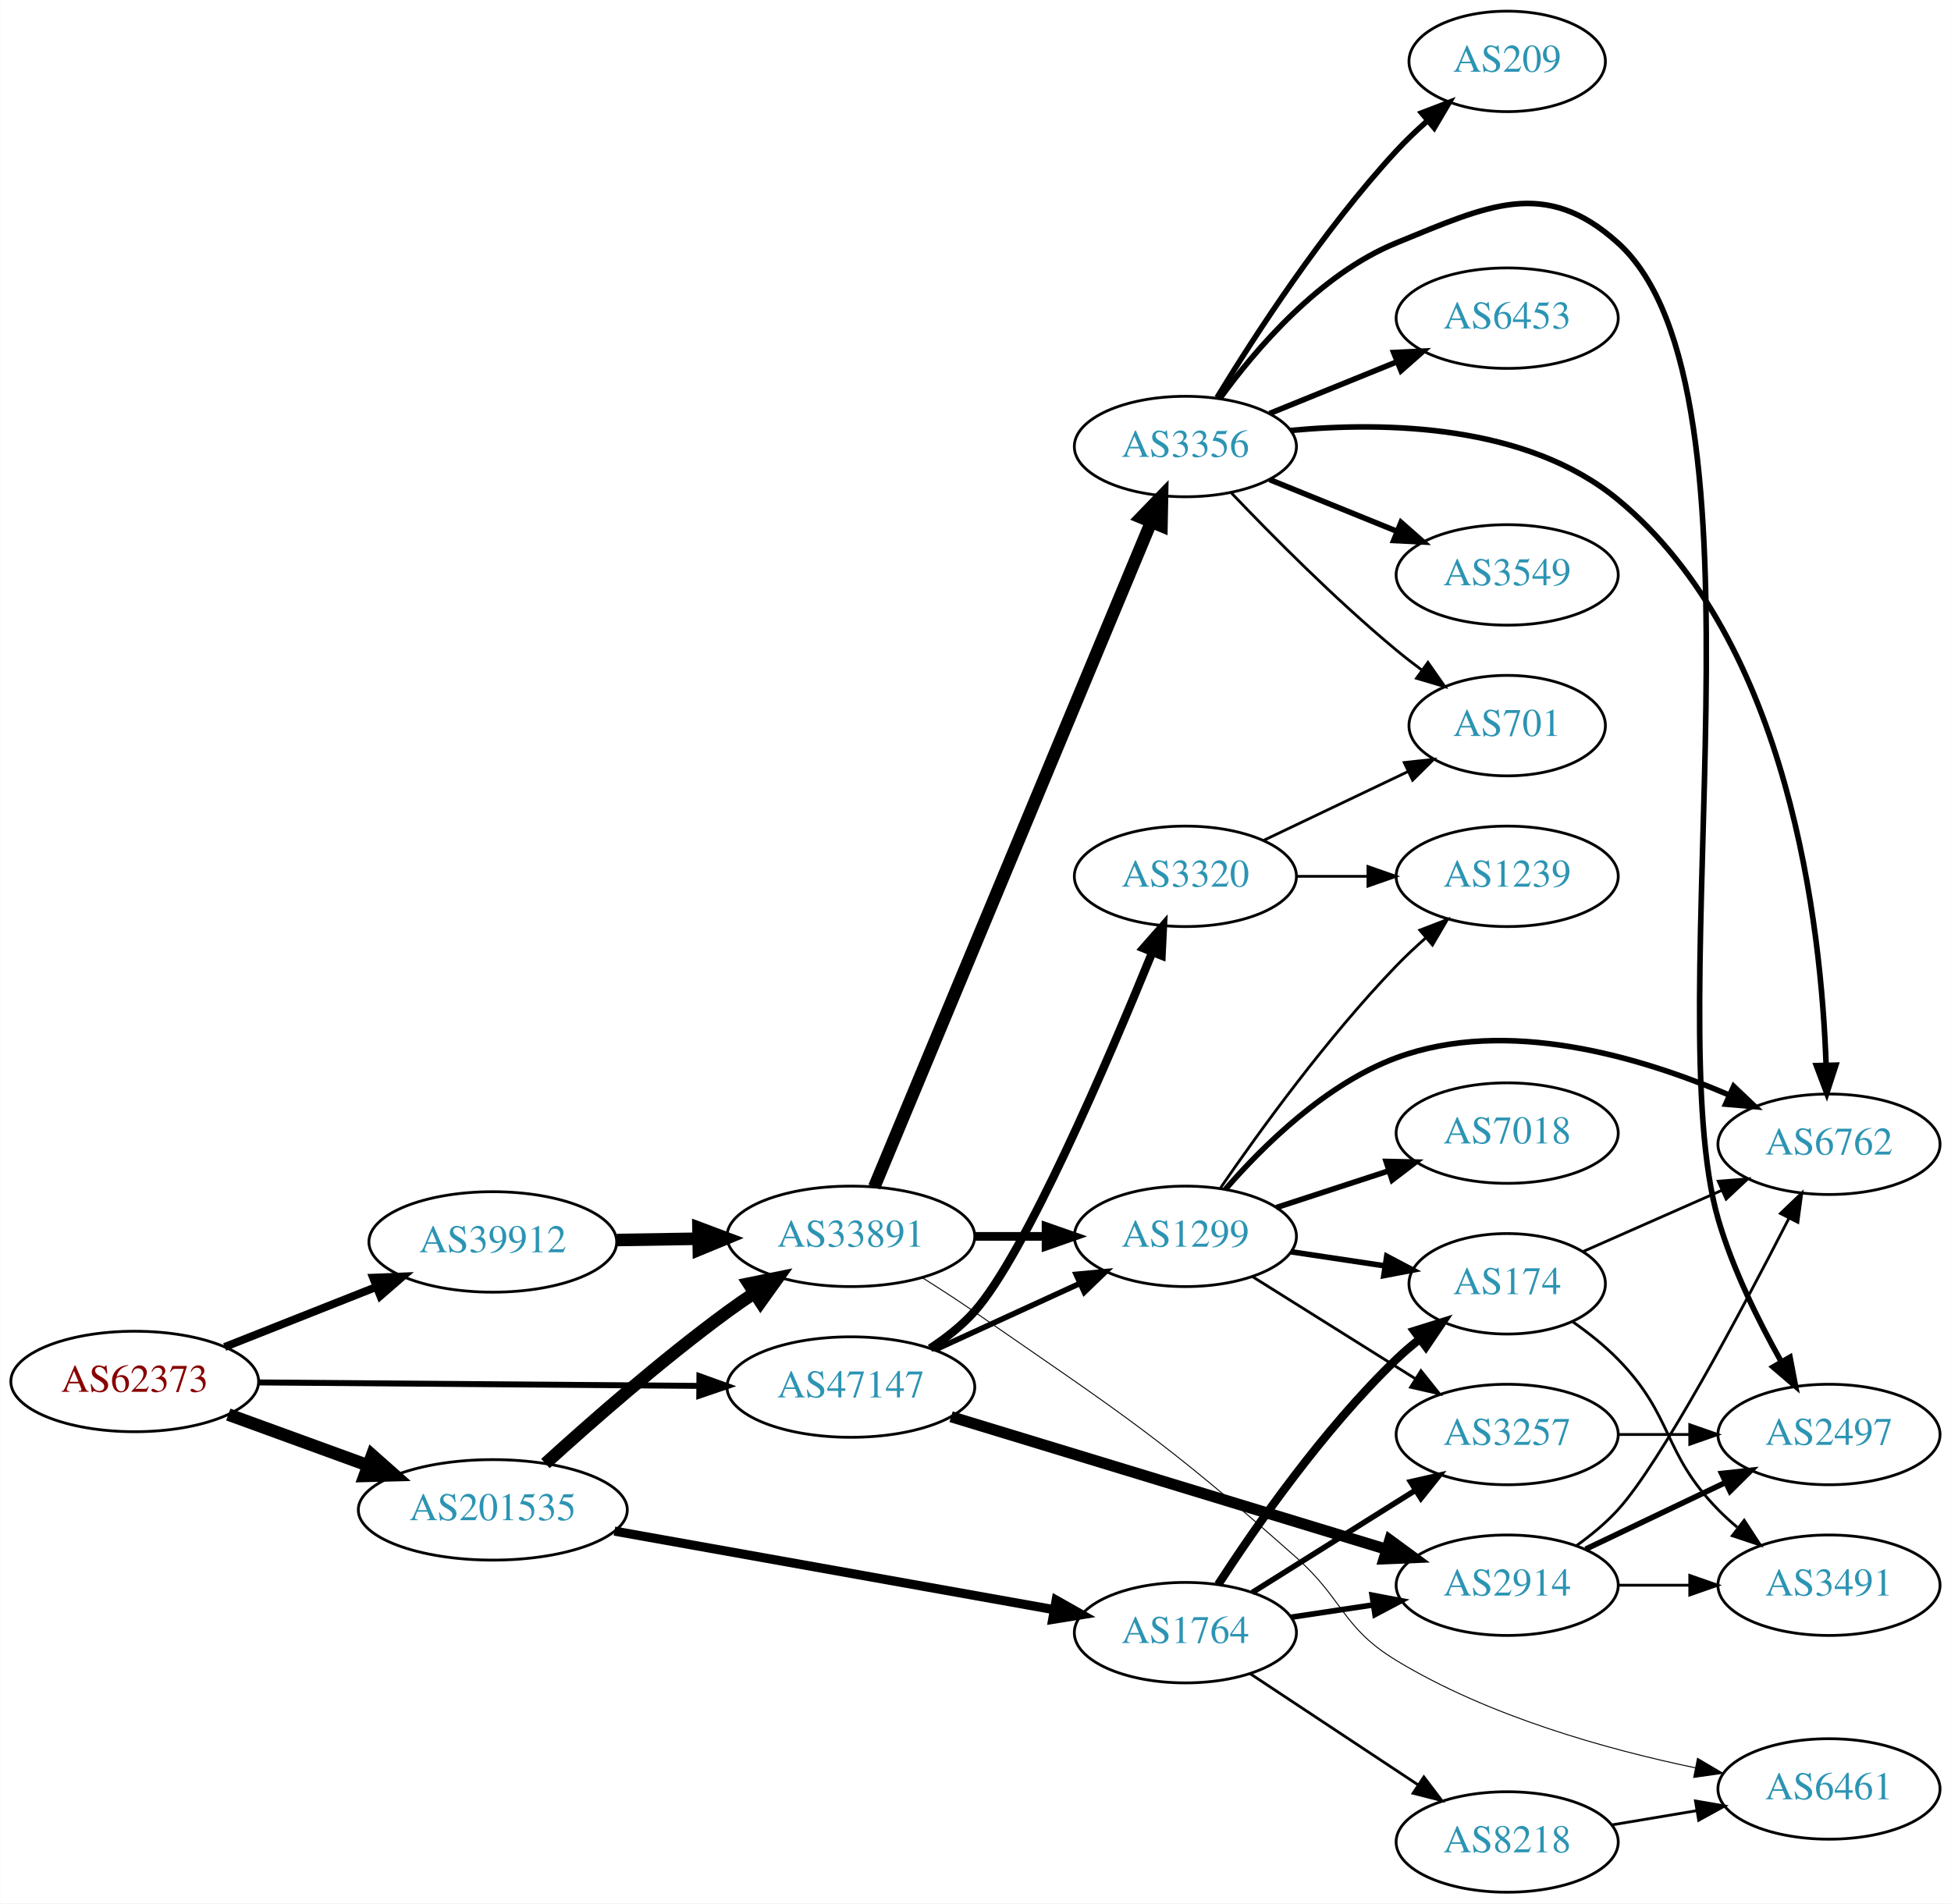
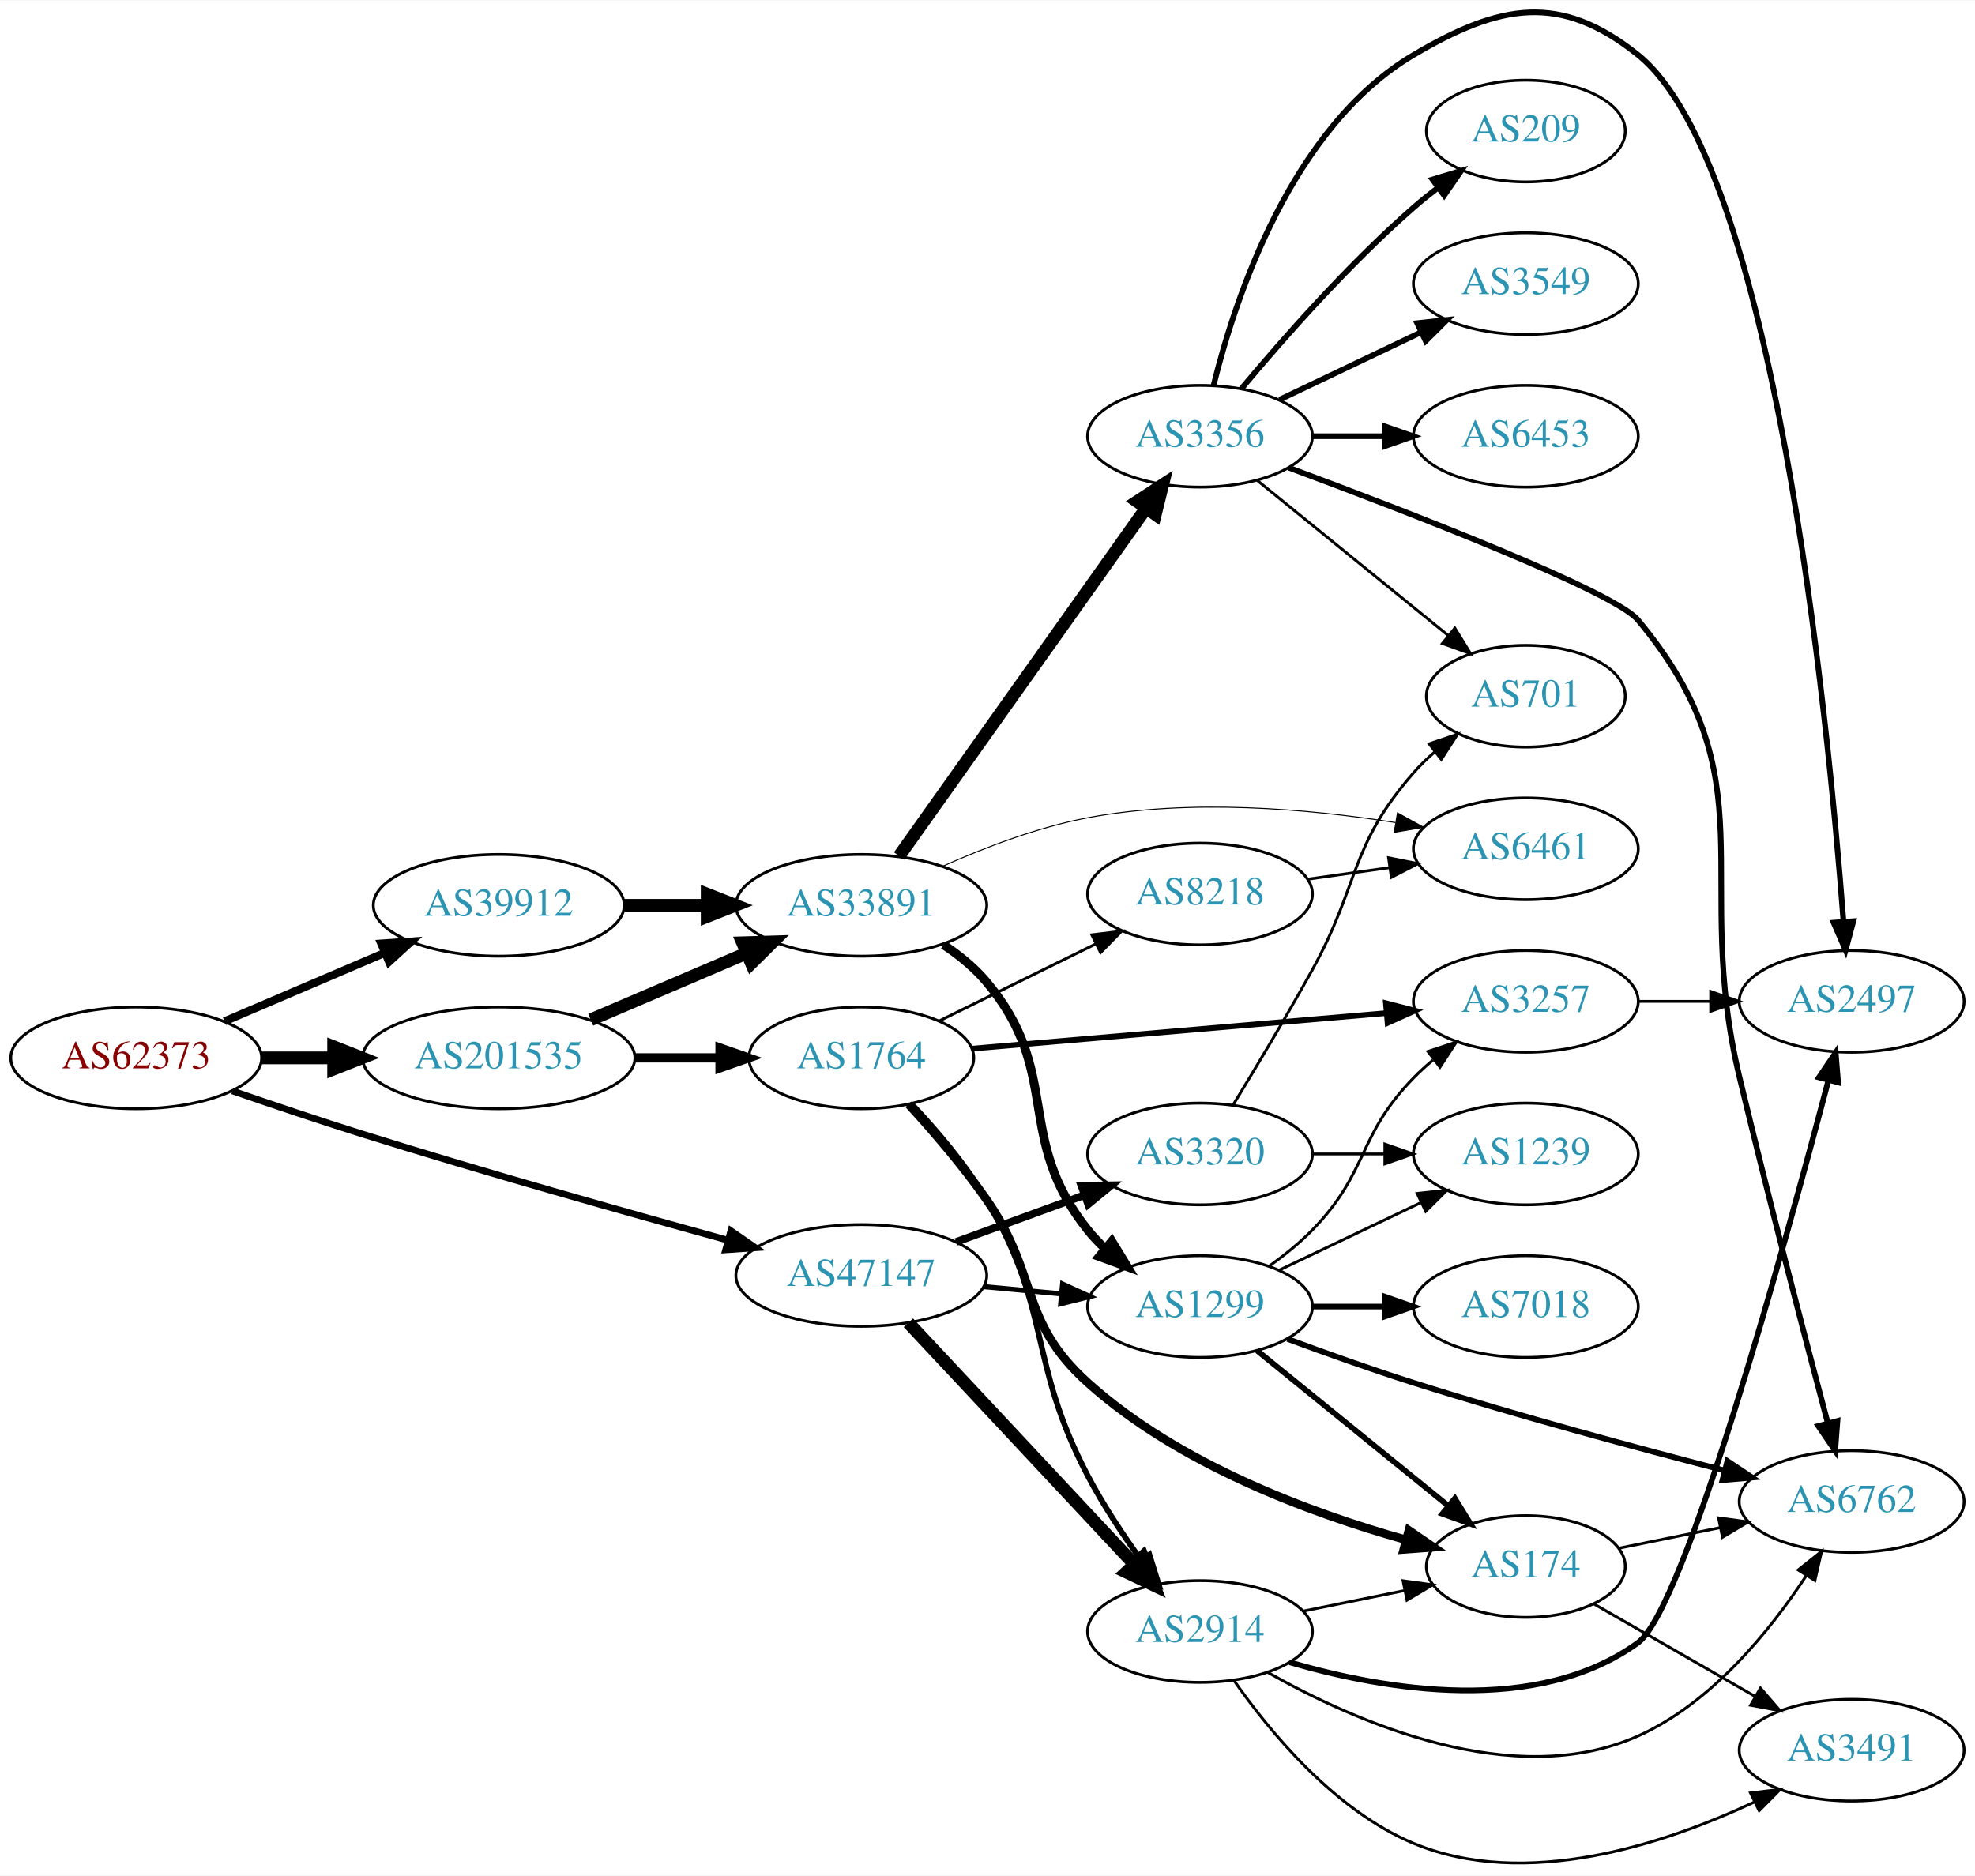
- <svg xmlns="http://www.w3.org/2000/svg" xmlns:xlink="http://www.w3.org/1999/xlink" width="699pt" height="682pt" viewBox="0.00 0.00 698.85 682.00">
-   <g id="graph0" class="graph" transform="scale(1 1) rotate(0) translate(4 678)">
-     <polygon fill="white" stroke="none" points="-4,4 -4,-678 694.855,-678 694.855,4 -4,4" />
+ <svg xmlns="http://www.w3.org/2000/svg" xmlns:xlink="http://www.w3.org/1999/xlink" width="699pt" height="664pt" viewBox="0.00 0.00 698.85 663.57">
+   <g id="graph0" class="graph" transform="scale(1 1) rotate(0) translate(4 659.574)">
+     <polygon fill="white" stroke="none" points="-4,4 -4,-659.574 694.855,-659.574 694.855,4 -4,4" />
    <g id="node1" class="node">
      <g id="a_node1">
        <a xlink:href="/asn/62373" xlink:title="AS62373 ~ Christian Singerl [AT]">
-           <ellipse fill="#ffffff" stroke="black" cx="44.196" cy="-183" rx="44.393" ry="18" />
-           <text text-anchor="middle" x="44.196" y="-179.3" font-family="Times,serif" font-size="14.00" fill="#880000">AS62373</text>
+           <ellipse fill="#ffffff" stroke="black" cx="44.196" cy="-285.335" rx="44.393" ry="18" />
+           <text text-anchor="middle" x="44.196" y="-281.635" font-family="Times,serif" font-size="14.00" fill="#880000">AS62373</text>
        </a>
      </g>
    </g>
    <g id="node2" class="node">
      <g id="a_node2">
        <a xlink:href="/asn/39912" xlink:title="AS39912 ~ oja.at GmbH [AT]">
-           <ellipse fill="#ffffff" stroke="black" cx="172.488" cy="-233" rx="44.393" ry="18" />
-           <text text-anchor="middle" x="172.488" y="-229.3" font-family="Times,serif" font-size="14.00" fill="#2c94b3">AS39912</text>
+           <ellipse fill="#ffffff" stroke="black" cx="172.488" cy="-339.335" rx="44.393" ry="18" />
+           <text text-anchor="middle" x="172.488" y="-335.635" font-family="Times,serif" font-size="14.00" fill="#2c94b3">AS39912</text>
        </a>
      </g>
    </g>
    <g id="edge1" class="edge">
-       <path fill="none" stroke="black" stroke-width="2.842" d="M76.414,-195.36C92.808,-201.85 113.098,-209.883 130.718,-216.859" />
-       <polygon fill="black" stroke="black" stroke-width="2.842" points="129.605,-220.182 140.191,-220.609 132.182,-213.674 129.605,-220.182" />
+       <path fill="none" stroke="black" stroke-width="2.842" d="M75.446,-298.269C92.473,-305.55 113.927,-314.723 132.237,-322.552" />
+       <polygon fill="black" stroke="black" stroke-width="2.842" points="130.914,-325.793 141.485,-326.506 133.666,-319.357 130.914,-325.793" />
    </g>
    <g id="node3" class="node">
      <g id="a_node3">
        <a xlink:href="/asn/47147" xlink:title="AS47147 ~ ANEXIA Internetdienstleistungs GmbH [AT]">
-           <ellipse fill="#ffffff" stroke="black" cx="300.78" cy="-181" rx="44.393" ry="18" />
-           <text text-anchor="middle" x="300.78" y="-177.3" font-family="Times,serif" font-size="14.00" fill="#2c94b3">AS47147</text>
+           <ellipse fill="#ffffff" stroke="black" cx="300.78" cy="-208.335" rx="44.393" ry="18" />
+           <text text-anchor="middle" x="300.78" y="-204.635" font-family="Times,serif" font-size="14.00" fill="#2c94b3">AS47147</text>
        </a>
      </g>
    </g>
    <g id="edge2" class="edge">
-       <path fill="none" stroke="black" stroke-width="2.132" d="M88.671,-182.658C132.241,-182.316 199.396,-181.789 246.226,-181.421" />
-       <polygon fill="black" stroke="black" stroke-width="2.132" points="246.512,-184.919 256.484,-181.34 246.457,-177.919 246.512,-184.919" />
+       <path fill="none" stroke="black" stroke-width="2.368" d="M78.211,-273.661C92.375,-268.761 109.142,-263.105 124.392,-258.335 167.848,-244.743 217.826,-230.644 253.286,-220.896" />
+       <polygon fill="black" stroke="black" stroke-width="2.368" points="254.622,-224.159 263.342,-218.141 252.773,-217.408 254.622,-224.159" />
    </g>
    <g id="node4" class="node">
      <g id="a_node4">
        <a xlink:href="/asn/201535" xlink:title="AS201535 ~ andom-tec [AT]">
-           <ellipse fill="#ffffff" stroke="black" cx="172.488" cy="-137" rx="48.192" ry="18" />
-           <text text-anchor="middle" x="172.488" y="-133.3" font-family="Times,serif" font-size="14.00" fill="#2c94b3">AS201535</text>
+           <ellipse fill="#ffffff" stroke="black" cx="172.488" cy="-285.335" rx="48.192" ry="18" />
+           <text text-anchor="middle" x="172.488" y="-281.635" font-family="Times,serif" font-size="14.00" fill="#2c94b3">AS201535</text>
        </a>
      </g>
    </g>
    <g id="edge3" class="edge">
-       <path fill="none" stroke="black" stroke-width="4.5" d="M77.719,-171.154C92.993,-165.591 111.42,-158.879 127.882,-152.883" />
-       <polygon fill="black" stroke="black" stroke-width="4.5" points="129.26,-156.571 137.309,-149.449 126.565,-149.172 129.26,-156.571" />
+       <path fill="none" stroke="black" stroke-width="4.5" d="M88.659,-285.335C96.775,-285.335 105.373,-285.335 113.838,-285.335" />
+       <polygon fill="black" stroke="black" stroke-width="4.5" points="114.057,-289.273 124.057,-285.335 114.057,-281.398 114.057,-289.273" />
    </g>
    <g id="node5" class="node">
      <g id="a_node5">
        <a xlink:href="/asn/33891" xlink:title="AS33891 ~ CORE-BACKBONE GMBH GLOBAL NETWORK [DE]">
-           <ellipse fill="#ffffff" stroke="black" cx="300.78" cy="-235" rx="44.393" ry="18" />
-           <text text-anchor="middle" x="300.78" y="-231.3" font-family="Times,serif" font-size="14.00" fill="#2c94b3">AS33891</text>
+           <ellipse fill="#ffffff" stroke="black" cx="300.78" cy="-339.335" rx="44.393" ry="18" />
+           <text text-anchor="middle" x="300.78" y="-335.635" font-family="Times,serif" font-size="14.00" fill="#2c94b3">AS33891</text>
        </a>
      </g>
    </g>
    <g id="edge4" class="edge">
-       <path fill="none" stroke="black" stroke-width="4.5" d="M216.95,-233.688C226.377,-233.838 236.453,-233.997 246.216,-234.152" />
-       <polygon fill="black" stroke="black" stroke-width="4.5" points="246.176,-238.089 256.237,-234.31 246.301,-230.215 246.176,-238.089" />
+       <path fill="none" stroke="black" stroke-width="4.5" d="M216.95,-339.335C226.377,-339.335 236.453,-339.335 246.216,-339.335" />
+       <polygon fill="black" stroke="black" stroke-width="4.5" points="246.237,-343.273 256.237,-339.335 246.237,-335.398 246.237,-343.273" />
    </g>
    <g id="node7" class="node">
      <g id="a_node7">
        <a xlink:href="/asn/1299" xlink:title="AS1299 ~ Telia Carrier [EU]">
-           <ellipse fill="#ffffff" stroke="black" cx="420.622" cy="-235" rx="39.794" ry="18" />
-           <text text-anchor="middle" x="420.622" y="-231.3" font-family="Times,serif" font-size="14.00" fill="#2c94b3">AS1299</text>
-         </a>
-       </g>
-     </g>
-     <g id="edge21" class="edge">
-       <path fill="none" stroke="black" stroke-width="2" d="M330.909,-194.348C346.521,-201.502 365.918,-210.391 382.59,-218.03" />
-       <polygon fill="black" stroke="black" stroke-width="2" points="381.493,-221.378 392.042,-222.362 384.409,-215.014 381.493,-221.378" />
+           <ellipse fill="#ffffff" stroke="black" cx="420.622" cy="-197.335" rx="39.794" ry="18" />
+           <text text-anchor="middle" x="420.622" y="-193.635" font-family="Times,serif" font-size="14.00" fill="#2c94b3">AS1299</text>
+         </a>
+       </g>
+     </g>
+     <g id="edge20" class="edge">
+       <path fill="none" stroke="black" stroke-width="1.8" d="M343.991,-204.395C352.916,-203.562 362.398,-202.677 371.522,-201.825" />
+       <polygon fill="black" stroke="black" stroke-width="1.8" points="371.991,-205.296 381.623,-200.882 371.341,-198.327 371.991,-205.296" />
    </g>
    <g id="node19" class="node">
      <g id="a_node19">
        <a xlink:href="/asn/2914" xlink:title="AS2914 ~ NTT America, Inc. [US]">
-           <ellipse fill="#ffffff" stroke="black" cx="535.915" cy="-110" rx="39.794" ry="18" />
-           <text text-anchor="middle" x="535.915" y="-106.3" font-family="Times,serif" font-size="14.00" fill="#2c94b3">AS2914</text>
+           <ellipse fill="#ffffff" stroke="black" cx="420.622" cy="-82.335" rx="39.794" ry="18" />
+           <text text-anchor="middle" x="420.622" y="-78.635" font-family="Times,serif" font-size="14.00" fill="#2c94b3">AS2914</text>
        </a>
      </g>
    </g>
    <g id="edge19" class="edge">
-       <path fill="none" stroke="black" stroke-width="4" d="M336.682,-170.371C378.37,-157.675 448.06,-136.451 492.727,-122.848" />
-       <polygon fill="black" stroke="black" stroke-width="4" points="493.863,-126.161 502.41,-119.899 491.824,-119.465 493.863,-126.161" />
+       <path fill="none" stroke="black" stroke-width="4.5" d="M317.428,-191.603C337.879,-169.737 373.831,-131.296 397.181,-106.33" />
+       <polygon fill="black" stroke="black" stroke-width="4.5" points="400.329,-108.729 404.283,-98.736 394.577,-103.35 400.329,-108.729" />
    </g>
    <g id="node20" class="node">
      <g id="a_node20">
        <a xlink:href="/asn/3320" xlink:title="AS3320 ~ DTAG [DE]">
-           <ellipse fill="#ffffff" stroke="black" cx="420.622" cy="-364" rx="39.794" ry="18" />
-           <text text-anchor="middle" x="420.622" y="-360.3" font-family="Times,serif" font-size="14.00" fill="#2c94b3">AS3320</text>
-         </a>
-       </g>
-     </g>
-     <g id="edge20" class="edge">
-       <path fill="none" stroke="black" stroke-width="3" d="M329.173,-194.84C334.871,-198.572 340.497,-202.988 344.976,-208 363.057,-228.235 392.822,-297.675 408.755,-336.742" />
-       <polygon fill="black" stroke="black" stroke-width="3" points="405.588,-338.245 412.585,-346.201 412.076,-335.618 405.588,-338.245" />
+           <ellipse fill="#ffffff" stroke="black" cx="420.622" cy="-251.335" rx="39.794" ry="18" />
+           <text text-anchor="middle" x="420.622" y="-247.635" font-family="Times,serif" font-size="14.00" fill="#2c94b3">AS3320</text>
+         </a>
+       </g>
+     </g>
+     <g id="edge21" class="edge">
+       <path fill="none" stroke="black" stroke-width="2.7" d="M334.293,-220.199C348.376,-225.338 364.996,-231.402 379.81,-236.808" />
+       <polygon fill="black" stroke="black" stroke-width="2.7" points="378.645,-240.108 389.239,-240.248 381.045,-233.532 378.645,-240.108" />
    </g>
    <g id="edge28" class="edge">
-       <path fill="none" stroke="black" stroke-width="4.5" d="M191.329,-153.601C207.736,-168.534 233.021,-190.717 256.584,-208 259.614,-210.223 262.829,-212.452 266.084,-214.624" />
-       <polygon fill="black" stroke="black" stroke-width="4.5" points="264.157,-218.067 274.692,-220.196 268.436,-211.456 264.157,-218.067" />
+       <path fill="none" stroke="black" stroke-width="4.5" d="M205.031,-298.822C221.675,-305.939 242.266,-314.743 259.996,-322.324" />
+       <polygon fill="black" stroke="black" stroke-width="4.5" points="258.766,-326.08 269.508,-326.392 261.862,-318.84 258.766,-326.08" />
    </g>
    <g id="node22" class="node">
      <g id="a_node22">
        <a xlink:href="/asn/1764" xlink:title="AS1764 ~ NEXTLAYER-AS [AT]">
-           <ellipse fill="#ffffff" stroke="black" cx="420.622" cy="-93" rx="39.794" ry="18" />
-           <text text-anchor="middle" x="420.622" y="-89.3" font-family="Times,serif" font-size="14.00" fill="#2c94b3">AS1764</text>
-         </a>
-       </g>
-     </g>
-     <g id="edge27" class="edge">
-       <path fill="none" stroke="black" stroke-width="3.273" d="M216.08,-129.386C259.991,-121.536 328.243,-109.335 373.431,-101.257" />
-       <polygon fill="black" stroke="black" stroke-width="3.273" points="374.32,-104.654 383.548,-99.449 373.088,-97.763 374.32,-104.654" />
+           <ellipse fill="#ffffff" stroke="black" cx="300.78" cy="-285.335" rx="39.794" ry="18" />
+           <text text-anchor="middle" x="300.78" y="-281.635" font-family="Times,serif" font-size="14.00" fill="#2c94b3">AS1764</text>
+         </a>
+       </g>
+     </g>
+     <g id="edge29" class="edge">
+       <path fill="none" stroke="black" stroke-width="3.273" d="M220.874,-285.335C230.64,-285.335 240.943,-285.335 250.765,-285.335" />
+       <polygon fill="black" stroke="black" stroke-width="3.273" points="250.785,-288.835 260.785,-285.335 250.785,-281.835 250.785,-288.835" />
    </g>
    <g id="node6" class="node">
      <g id="a_node6">
-         <a xlink:href="/asn/3356" xlink:title="AS3356 ~ Level 3 Parent, LLC [US]">
-           <ellipse fill="#ffffff" stroke="black" cx="420.622" cy="-518" rx="39.794" ry="18" />
-           <text text-anchor="middle" x="420.622" y="-514.3" font-family="Times,serif" font-size="14.00" fill="#2c94b3">AS3356</text>
+         <a xlink:href="/asn/6461" xlink:title="AS6461 ~ Zayo Bandwidth [US]">
+           <ellipse fill="#ffffff" stroke="black" cx="535.915" cy="-359.335" rx="39.794" ry="18" />
+           <text text-anchor="middle" x="535.915" y="-355.635" font-family="Times,serif" font-size="14.00" fill="#2c94b3">AS6461</text>
        </a>
      </g>
    </g>
    <g id="edge5" class="edge">
-       <path fill="none" stroke="black" stroke-width="4.5" d="M309.151,-252.703C329.116,-300.647 384.336,-433.259 408.291,-490.788" />
-       <polygon fill="black" stroke="black" stroke-width="4.5" points="404.774,-492.586 412.253,-500.304 412.044,-489.559 404.774,-492.586" />
+       <path fill="none" stroke="black" stroke-width="0.346" d="M329.61,-353.178C344.459,-359.797 363.275,-366.994 380.976,-370.335 417.168,-377.166 458.877,-373.49 489.743,-368.62" />
+       <polygon fill="black" stroke="black" stroke-width="0.346" points="490.489,-372.044 499.772,-366.937 489.33,-365.141 490.489,-372.044" />
    </g>
    <g id="edge6" class="edge">
-       <path fill="none" stroke="black" stroke-width="3.115" d="M344.991,-235C353.303,-235 362.066,-235 370.548,-235" />
-       <polygon fill="black" stroke="black" stroke-width="3.115" points="370.707,-238.5 380.707,-235 370.707,-231.5 370.707,-238.5" />
+       <path fill="none" stroke="black" stroke-width="3.115" d="M329.84,-325.387C335.37,-321.707 340.759,-317.339 344.976,-312.335 372.206,-280.021 354.581,-257.335 380.976,-224.335 382.797,-222.058 384.86,-219.892 387.062,-217.85" />
+       <polygon fill="black" stroke="black" stroke-width="3.115" points="389.414,-220.447 394.934,-211.404 384.98,-215.031 389.414,-220.447" />
    </g>
    <g id="node8" class="node">
      <g id="a_node8">
-         <a xlink:href="/asn/6461" xlink:title="AS6461 ~ Zayo Bandwidth [US]">
-           <ellipse fill="#ffffff" stroke="black" cx="651.208" cy="-37" rx="39.794" ry="18" />
-           <text text-anchor="middle" x="651.208" y="-33.3" font-family="Times,serif" font-size="14.00" fill="#2c94b3">AS6461</text>
+         <a xlink:href="/asn/3356" xlink:title="AS3356 ~ Level 3 Parent, LLC [US]">
+           <ellipse fill="#ffffff" stroke="black" cx="420.622" cy="-505.335" rx="39.794" ry="18" />
+           <text text-anchor="middle" x="420.622" y="-501.635" font-family="Times,serif" font-size="14.00" fill="#2c94b3">AS3356</text>
        </a>
      </g>
    </g>
    <g id="edge7" class="edge">
-       <path fill="none" stroke="black" stroke-width="0.346" d="M326.254,-220.255C332.437,-216.379 339.012,-212.126 344.976,-208 397.985,-171.321 412.041,-162.772 460.269,-120 477.434,-104.776 476.646,-94.889 496.269,-83 529.204,-63.045 571.387,-51.235 603.264,-44.588" />
-       <polygon fill="black" stroke="black" stroke-width="0.346" points="604.102,-47.99 613.227,-42.608 602.737,-41.124 604.102,-47.99" />
+       <path fill="none" stroke="black" stroke-width="4.5" d="M314.168,-356.786C334.998,-386.129 377.132,-445.48 401.361,-479.611" />
+       <polygon fill="black" stroke="black" stroke-width="4.5" points="398.4,-482.243 407.4,-488.118 404.822,-477.684 398.4,-482.243" />
    </g>
    <g id="node9" class="node">
      <g id="a_node9">
-         <a xlink:href="/asn/209" xlink:title="AS209 ~ CenturyLink Communications, LLC [US]">
-           <ellipse fill="#ffffff" stroke="black" cx="535.915" cy="-656" rx="35.194" ry="18" />
-           <text text-anchor="middle" x="535.915" y="-652.3" font-family="Times,serif" font-size="14.00" fill="#2c94b3">AS209</text>
-         </a>
-       </g>
+         <a xlink:href="/asn/6762" xlink:title="AS6762 ~ TELECOM ITALIA SPARKLE S.p.A. [IT]">
+           <ellipse fill="#ffffff" stroke="black" cx="651.208" cy="-128.335" rx="39.794" ry="18" />
+           <text text-anchor="middle" x="651.208" y="-124.635" font-family="Times,serif" font-size="14.00" fill="#2c94b3">AS6762</text>
+         </a>
+       </g>
+     </g>
+     <g id="edge17" class="edge">
+       <path fill="none" stroke="black" stroke-width="2" d="M451.579,-185.874C465.139,-180.848 481.423,-175.037 496.269,-170.335 532.928,-158.725 575.091,-147.357 606.011,-139.382" />
+       <polygon fill="black" stroke="black" stroke-width="2" points="607.224,-142.685 616.042,-136.813 605.487,-135.904 607.224,-142.685" />
+     </g>
+     <g id="node15" class="node">
+       <g id="a_node15">
+         <a xlink:href="/asn/174" xlink:title="AS174 ~ Cogent Communications [US]">
+           <ellipse fill="#ffffff" stroke="black" cx="535.915" cy="-105.335" rx="35.194" ry="18" />
+           <text text-anchor="middle" x="535.915" y="-101.635" font-family="Times,serif" font-size="14.00" fill="#2c94b3">AS174</text>
+         </a>
+       </g>
+     </g>
+     <g id="edge14" class="edge">
+       <path fill="none" stroke="black" stroke-width="2" d="M440.841,-181.728C459.456,-166.612 487.83,-143.57 508.55,-126.745" />
+       <polygon fill="black" stroke="black" stroke-width="2" points="510.799,-129.427 516.356,-120.406 506.387,-123.993 510.799,-129.427" />
+     </g>
+     <g id="node16" class="node">
+       <g id="a_node16">
+         <a xlink:href="/asn/7018" xlink:title="AS7018 ~ AT&amp;T Services, Inc. [US]">
+           <ellipse fill="#ffffff" stroke="black" cx="535.915" cy="-197.335" rx="39.794" ry="18" />
+           <text text-anchor="middle" x="535.915" y="-193.635" font-family="Times,serif" font-size="14.00" fill="#2c94b3">AS7018</text>
+         </a>
+       </g>
+     </g>
+     <g id="edge15" class="edge">
+       <path fill="none" stroke="black" stroke-width="2" d="M460.294,-197.335C468.497,-197.335 477.261,-197.335 485.794,-197.335" />
+       <polygon fill="black" stroke="black" stroke-width="2" points="486.033,-200.835 496.033,-197.335 486.033,-193.835 486.033,-200.835" />
+     </g>
+     <g id="node17" class="node">
+       <g id="a_node17">
+         <a xlink:href="/asn/3257" xlink:title="AS3257 ~ GTT [DE]">
+           <ellipse fill="#ffffff" stroke="black" cx="535.915" cy="-305.335" rx="39.794" ry="18" />
+           <text text-anchor="middle" x="535.915" y="-301.635" font-family="Times,serif" font-size="14.00" fill="#2c94b3">AS3257</text>
+         </a>
+       </g>
+     </g>
+     <g id="edge16" class="edge">
+       <path fill="none" stroke="black" d="M445.216,-211.725C450.472,-215.483 455.804,-219.772 460.269,-224.335 480.441,-244.952 476.096,-257.718 496.269,-278.335 498.362,-280.474 500.645,-282.553 503.022,-284.545" />
+       <polygon fill="black" stroke="black" points="501.265,-287.61 511.321,-290.946 505.54,-282.067 501.265,-287.61" />
+     </g>
+     <g id="node18" class="node">
+       <g id="a_node18">
+         <a xlink:href="/asn/1239" xlink:title="AS1239 ~ Sprint [US]">
+           <ellipse fill="#ffffff" stroke="black" cx="535.915" cy="-251.335" rx="39.794" ry="18" />
+           <text text-anchor="middle" x="535.915" y="-247.635" font-family="Times,serif" font-size="14.00" fill="#2c94b3">AS1239</text>
+         </a>
+       </g>
+     </g>
+     <g id="edge18" class="edge">
+       <path fill="none" stroke="black" d="M448.759,-210.269C463.753,-217.416 482.574,-226.387 498.797,-234.12" />
+       <polygon fill="black" stroke="black" points="497.467,-237.363 508,-238.506 500.479,-231.044 497.467,-237.363" />
    </g>
    <g id="edge8" class="edge">
-       <path fill="none" stroke="black" stroke-width="2" d="M431.968,-535.568C445.322,-557.498 469.983,-595.578 496.269,-624 499.64,-627.645 503.426,-631.254 507.275,-634.661" />
-       <polygon fill="black" stroke="black" stroke-width="2" points="505.254,-637.536 515.151,-641.32 509.774,-632.19 505.254,-637.536" />
+       <path fill="none" stroke="black" stroke-width="2" d="M452.059,-494.201C494.493,-478.424 567.202,-450.362 575.562,-440.335 622.792,-383.685 594.358,-350.057 611.562,-278.335 621.83,-235.527 634.768,-186.132 642.764,-156.078" />
+       <polygon fill="black" stroke="black" stroke-width="2" points="646.177,-156.861 645.373,-146.296 639.414,-155.056 646.177,-156.861" />
    </g>
    <g id="node10" class="node">
      <g id="a_node10">
-         <a xlink:href="/asn/2497" xlink:title="AS2497 ~ Internet Initiative Japan Inc. [JP]">
-           <ellipse fill="#ffffff" stroke="black" cx="651.208" cy="-164" rx="39.794" ry="18" />
-           <text text-anchor="middle" x="651.208" y="-160.3" font-family="Times,serif" font-size="14.00" fill="#2c94b3">AS2497</text>
+         <a xlink:href="/asn/209" xlink:title="AS209 ~ CenturyLink Communications, LLC [US]">
+           <ellipse fill="#ffffff" stroke="black" cx="535.915" cy="-613.335" rx="35.194" ry="18" />
+           <text text-anchor="middle" x="535.915" y="-609.635" font-family="Times,serif" font-size="14.00" fill="#2c94b3">AS209</text>
        </a>
      </g>
    </g>
    <g id="edge9" class="edge">
-       <path fill="none" stroke="black" stroke-width="2" d="M432.949,-535.159C445.848,-552.974 468.741,-579.777 496.269,-591 528.902,-604.305 549.399,-614.61 575.562,-591 633.609,-538.617 589.666,-316.06 611.562,-241 616.75,-223.214 625.965,-204.613 634.096,-190.149" />
-       <polygon fill="black" stroke="black" stroke-width="2" points="637.243,-191.699 639.229,-181.292 631.187,-188.189 637.243,-191.699" />
+       <path fill="none" stroke="black" stroke-width="2" d="M435.252,-522.152C449.535,-539.264 473.081,-566.08 496.269,-586.335 498.939,-588.667 501.811,-590.983 504.742,-593.222" />
+       <polygon fill="black" stroke="black" stroke-width="2" points="502.892,-596.205 513.033,-599.274 507.019,-590.551 502.892,-596.205" />
    </g>
    <g id="node11" class="node">
      <g id="a_node11">
-         <a xlink:href="/asn/6453" xlink:title="AS6453 ~ TATA COMMUNICATIONS (AMERICA) INC [US]">
-           <ellipse fill="#ffffff" stroke="black" cx="535.915" cy="-564" rx="39.794" ry="18" />
-           <text text-anchor="middle" x="535.915" y="-560.3" font-family="Times,serif" font-size="14.00" fill="#2c94b3">AS6453</text>
+         <a xlink:href="/asn/3549" xlink:title="AS3549 ~ Level 3 Parent, LLC [US]">
+           <ellipse fill="#ffffff" stroke="black" cx="535.915" cy="-559.335" rx="39.794" ry="18" />
+           <text text-anchor="middle" x="535.915" y="-555.635" font-family="Times,serif" font-size="14.00" fill="#2c94b3">AS3549</text>
        </a>
      </g>
    </g>
    <g id="edge10" class="edge">
-       <path fill="none" stroke="black" stroke-width="2" d="M450.798,-529.846C464.674,-535.48 481.451,-542.292 496.36,-548.346" />
-       <polygon fill="black" stroke="black" stroke-width="2" points="495.256,-551.675 505.838,-552.194 497.89,-545.189 495.256,-551.675" />
+       <path fill="none" stroke="black" stroke-width="2" d="M448.759,-518.269C463.753,-525.416 482.574,-534.387 498.797,-542.12" />
+       <polygon fill="black" stroke="black" stroke-width="2" points="497.467,-545.363 508,-546.506 500.479,-539.044 497.467,-545.363" />
    </g>
    <g id="node12" class="node">
      <g id="a_node12">
-         <a xlink:href="/asn/6762" xlink:title="AS6762 ~ TELECOM ITALIA SPARKLE S.p.A. [IT]">
-           <ellipse fill="#ffffff" stroke="black" cx="651.208" cy="-268" rx="39.794" ry="18" />
-           <text text-anchor="middle" x="651.208" y="-264.3" font-family="Times,serif" font-size="14.00" fill="#2c94b3">AS6762</text>
+         <a xlink:href="/asn/2497" xlink:title="AS2497 ~ Internet Initiative Japan Inc. [JP]">
+           <ellipse fill="#ffffff" stroke="black" cx="651.208" cy="-305.335" rx="39.794" ry="18" />
+           <text text-anchor="middle" x="651.208" y="-301.635" font-family="Times,serif" font-size="14.00" fill="#2c94b3">AS2497</text>
        </a>
      </g>
    </g>
    <g id="edge11" class="edge">
-       <path fill="none" stroke="black" stroke-width="2" d="M458.259,-523.755C492.455,-526.974 542.969,-525.928 575.562,-499 637.161,-448.106 648.462,-345.9 650.18,-296.296" />
-       <polygon fill="black" stroke="black" stroke-width="2" points="653.68,-296.349 650.42,-286.268 646.682,-296.182 653.68,-296.349" />
+       <path fill="none" stroke="black" stroke-width="2" d="M425.445,-523.436C432.971,-553.941 452.899,-614.758 496.269,-640.335 526.624,-658.237 548.066,-662.379 575.562,-640.335 623.541,-601.87 642.677,-407.659 648.291,-333.852" />
+       <polygon fill="black" stroke="black" stroke-width="2" points="651.811,-333.704 649.051,-323.475 644.83,-333.193 651.811,-333.704" />
    </g>
    <g id="node13" class="node">
      <g id="a_node13">
-         <a xlink:href="/asn/3549" xlink:title="AS3549 ~ Level 3 Parent, LLC [US]">
-           <ellipse fill="#ffffff" stroke="black" cx="535.915" cy="-472" rx="39.794" ry="18" />
-           <text text-anchor="middle" x="535.915" y="-468.3" font-family="Times,serif" font-size="14.00" fill="#2c94b3">AS3549</text>
+         <a xlink:href="/asn/6453" xlink:title="AS6453 ~ TATA COMMUNICATIONS (AMERICA) INC [US]">
+           <ellipse fill="#ffffff" stroke="black" cx="535.915" cy="-505.335" rx="39.794" ry="18" />
+           <text text-anchor="middle" x="535.915" y="-501.635" font-family="Times,serif" font-size="14.00" fill="#2c94b3">AS6453</text>
        </a>
      </g>
    </g>
    <g id="edge12" class="edge">
-       <path fill="none" stroke="black" stroke-width="2" d="M450.798,-506.154C464.674,-500.52 481.451,-493.708 496.36,-487.654" />
-       <polygon fill="black" stroke="black" stroke-width="2" points="497.89,-490.811 505.838,-483.806 495.256,-484.325 497.89,-490.811" />
+       <path fill="none" stroke="black" stroke-width="2" d="M460.294,-505.335C468.497,-505.335 477.261,-505.335 485.794,-505.335" />
+       <polygon fill="black" stroke="black" stroke-width="2" points="486.033,-508.835 496.033,-505.335 486.033,-501.835 486.033,-508.835" />
    </g>
    <g id="node14" class="node">
      <g id="a_node14">
        <a xlink:href="/asn/701" xlink:title="AS701 ~ UUNET [US]">
-           <ellipse fill="#ffffff" stroke="black" cx="535.915" cy="-418" rx="35.194" ry="18" />
-           <text text-anchor="middle" x="535.915" y="-414.3" font-family="Times,serif" font-size="14.00" fill="#2c94b3">AS701</text>
+           <ellipse fill="#ffffff" stroke="black" cx="535.915" cy="-413.335" rx="35.194" ry="18" />
+           <text text-anchor="middle" x="535.915" y="-409.635" font-family="Times,serif" font-size="14.00" fill="#2c94b3">AS701</text>
        </a>
      </g>
    </g>
    <g id="edge13" class="edge">
-       <path fill="none" stroke="black" d="M436.928,-501.545C451.54,-486.204 474.497,-463.044 496.269,-445 499.148,-442.614 502.23,-440.22 505.352,-437.896" />
-       <polygon fill="black" stroke="black" points="507.521,-440.647 513.592,-431.964 503.432,-434.965 507.521,-440.647" />
-     </g>
-     <g id="edge17" class="edge">
-       <path fill="none" stroke="black" stroke-width="2" d="M434.943,-251.841C448.467,-267.455 470.973,-289.641 496.269,-299 535.775,-313.617 583.672,-299.296 615.439,-285.644" />
-       <polygon fill="black" stroke="black" stroke-width="2" points="617.064,-288.751 624.752,-281.462 614.196,-282.365 617.064,-288.751" />
-     </g>
-     <g id="node15" class="node">
-       <g id="a_node15">
-         <a xlink:href="/asn/174" xlink:title="AS174 ~ Cogent Communications [US]">
-           <ellipse fill="#ffffff" stroke="black" cx="535.915" cy="-218" rx="35.194" ry="18" />
-           <text text-anchor="middle" x="535.915" y="-214.3" font-family="Times,serif" font-size="14.00" fill="#2c94b3">AS174</text>
-         </a>
-       </g>
-     </g>
-     <g id="edge14" class="edge">
-       <path fill="none" stroke="black" stroke-width="2" d="M458.405,-229.481C469.189,-227.862 481.073,-226.079 492.193,-224.411" />
-       <polygon fill="black" stroke="black" stroke-width="2" points="492.768,-227.864 502.138,-222.918 491.729,-220.941 492.768,-227.864" />
-     </g>
-     <g id="node16" class="node">
-       <g id="a_node16">
-         <a xlink:href="/asn/3257" xlink:title="AS3257 ~ GTT [DE]">
-           <ellipse fill="#ffffff" stroke="black" cx="535.915" cy="-164" rx="39.794" ry="18" />
-           <text text-anchor="middle" x="535.915" y="-160.3" font-family="Times,serif" font-size="14.00" fill="#2c94b3">AS3257</text>
-         </a>
-       </g>
-     </g>
-     <g id="edge15" class="edge">
-       <path fill="none" stroke="black" d="M444.549,-220.632C461.329,-210.116 484.317,-195.71 502.907,-184.059" />
-       <polygon fill="black" stroke="black" points="505.019,-186.866 511.634,-178.59 501.302,-180.935 505.019,-186.866" />
-     </g>
-     <g id="node17" class="node">
-       <g id="a_node17">
-         <a xlink:href="/asn/7018" xlink:title="AS7018 ~ AT&amp;T Services, Inc. [US]">
-           <ellipse fill="#ffffff" stroke="black" cx="535.915" cy="-272" rx="39.794" ry="18" />
-           <text text-anchor="middle" x="535.915" y="-268.3" font-family="Times,serif" font-size="14.00" fill="#2c94b3">AS7018</text>
-         </a>
-       </g>
-     </g>
-     <g id="edge16" class="edge">
-       <path fill="none" stroke="black" stroke-width="2" d="M453.181,-245.307C465.598,-249.362 480.031,-254.076 493.283,-258.403" />
-       <polygon fill="black" stroke="black" stroke-width="2" points="492.541,-261.843 503.133,-261.62 494.714,-255.189 492.541,-261.843" />
-     </g>
-     <g id="node18" class="node">
-       <g id="a_node18">
-         <a xlink:href="/asn/1239" xlink:title="AS1239 ~ Sprint [US]">
-           <ellipse fill="#ffffff" stroke="black" cx="535.915" cy="-364" rx="39.794" ry="18" />
-           <text text-anchor="middle" x="535.915" y="-360.3" font-family="Times,serif" font-size="14.00" fill="#2c94b3">AS1239</text>
-         </a>
-       </g>
-     </g>
-     <g id="edge18" class="edge">
-       <path fill="none" stroke="black" d="M433.232,-252.399C447.079,-272.564 471.48,-306.31 496.269,-332 499.486,-335.334 503.034,-338.664 506.638,-341.848" />
-       <polygon fill="black" stroke="black" points="504.618,-344.724 514.506,-348.528 509.149,-339.388 504.618,-344.724" />
+       <path fill="none" stroke="black" d="M440.841,-489.728C459.456,-474.612 487.83,-451.57 508.55,-434.745" />
+       <polygon fill="black" stroke="black" points="510.799,-437.427 516.356,-428.406 506.387,-431.993 510.799,-437.427" />
    </g>
    <g id="edge35" class="edge">
-       <path fill="none" stroke="black" d="M563.192,-229.597C577.945,-236.108 596.601,-244.341 612.852,-251.513" />
-       <polygon fill="black" stroke="black" points="611.532,-254.757 622.094,-255.592 614.359,-248.353 611.532,-254.757" />
+       <path fill="none" stroke="black" d="M568.775,-111.803C579.922,-114.066 592.663,-116.653 604.705,-119.097" />
+       <polygon fill="black" stroke="black" points="604.109,-122.548 614.606,-121.107 605.502,-115.688 604.109,-122.548" />
    </g>
    <g id="node21" class="node">
      <g id="a_node21">
        <a xlink:href="/asn/3491" xlink:title="AS3491 ~ PCCW Global, Inc. [US]">
-           <ellipse fill="#ffffff" stroke="black" cx="651.208" cy="-110" rx="39.794" ry="18" />
-           <text text-anchor="middle" x="651.208" y="-106.3" font-family="Times,serif" font-size="14.00" fill="#2c94b3">AS3491</text>
-         </a>
-       </g>
+           <ellipse fill="#ffffff" stroke="black" cx="651.208" cy="-40.335" rx="39.794" ry="18" />
+           <text text-anchor="middle" x="651.208" y="-36.635" font-family="Times,serif" font-size="14.00" fill="#2c94b3">AS3491</text>
+         </a>
+       </g>
+     </g>
+     <g id="edge34" class="edge">
+       <path fill="none" stroke="black" d="M560.115,-92.025C576.508,-82.62 598.722,-69.874 616.991,-59.393" />
+       <polygon fill="black" stroke="black" points="618.933,-62.314 625.865,-54.302 615.449,-56.242 618.933,-62.314" />
    </g>
    <g id="edge36" class="edge">
-       <path fill="none" stroke="black" d="M559.298,-204.468C564.94,-200.51 570.754,-195.914 575.562,-191 595.734,-170.383 591.389,-157.617 611.562,-137 613.655,-134.861 615.938,-132.782 618.315,-130.79" />
-       <polygon fill="black" stroke="black" points="620.833,-133.268 626.614,-124.389 616.558,-127.725 620.833,-133.268" />
-     </g>
-     <g id="edge34" class="edge">
-       <path fill="none" stroke="black" d="M575.587,-164C583.79,-164 592.554,-164 601.087,-164" />
-       <polygon fill="black" stroke="black" points="601.326,-167.5 611.326,-164 601.326,-160.5 601.326,-167.5" />
+       <path fill="none" stroke="black" d="M575.587,-305.335C583.79,-305.335 592.554,-305.335 601.087,-305.335" />
+       <polygon fill="black" stroke="black" points="601.326,-308.835 611.326,-305.335 601.326,-301.835 601.326,-308.835" />
+     </g>
+     <g id="edge25" class="edge">
+       <path fill="none" stroke="black" d="M444.643,-67.836C475.503,-50.377 531.499,-25.702 575.562,-45.335 601.505,-56.895 622.209,-82.421 635.169,-102.134" />
+       <polygon fill="black" stroke="black" points="632.28,-104.114 640.57,-110.711 638.203,-100.384 632.28,-104.114" />
+     </g>
+     <g id="edge23" class="edge">
+       <path fill="none" stroke="black" stroke-width="2" d="M452.297,-71.462C485.883,-61.664 539.72,-52.391 575.562,-78.335 592.171,-90.358 627.644,-219.186 642.941,-277.245" />
+       <polygon fill="black" stroke="black" stroke-width="2" points="639.633,-278.431 645.553,-287.218 646.405,-276.658 639.633,-278.431" />
    </g>
    <g id="edge22" class="edge">
-       <path fill="none" stroke="black" stroke-width="2" d="M564.052,-122.934C579.046,-130.081 597.867,-139.052 614.09,-146.785" />
-       <polygon fill="black" stroke="black" stroke-width="2" points="612.76,-150.028 623.293,-151.171 615.772,-143.709 612.76,-150.028" />
-     </g>
-     <g id="edge23" class="edge">
-       <path fill="none" stroke="black" d="M560.745,-124.167C565.991,-127.934 571.26,-132.283 575.562,-137 590.894,-153.81 619.825,-208.197 636.815,-241.376" />
-       <polygon fill="black" stroke="black" points="633.817,-243.201 641.473,-250.525 640.055,-240.025 633.817,-243.201" />
+       <path fill="none" stroke="black" d="M457.158,-89.549C468.501,-91.852 481.162,-94.422 492.919,-96.809" />
+       <polygon fill="black" stroke="black" points="492.466,-100.289 502.962,-98.848 493.858,-93.428 492.466,-100.289" />
    </g>
    <g id="edge24" class="edge">
-       <path fill="none" stroke="black" d="M575.587,-110C583.79,-110 592.554,-110 601.087,-110" />
-       <polygon fill="black" stroke="black" points="601.326,-113.5 611.326,-110 601.326,-106.5 601.326,-113.5" />
-     </g>
-     <g id="edge25" class="edge">
-       <path fill="none" stroke="black" d="M448.759,-376.934C464.19,-384.29 483.676,-393.577 500.211,-401.459" />
-       <polygon fill="black" stroke="black" points="499.02,-404.768 509.553,-405.911 502.032,-398.449 499.02,-404.768" />
+       <path fill="none" stroke="black" d="M432.602,-65.052C445.359,-46.762 468.278,-18.968 496.269,-7.335 535.84,9.111 584.68,-6.964 616.594,-21.895" />
+       <polygon fill="black" stroke="black" points="615.404,-25.209 625.926,-26.455 618.477,-18.92 615.404,-25.209" />
+     </g>
+     <g id="edge27" class="edge">
+       <path fill="none" stroke="black" d="M432.248,-268.548C440.181,-281.554 451.174,-299.911 460.269,-316.335 477.216,-346.94 473.253,-359.987 496.269,-386.335 498.476,-388.862 500.968,-391.273 503.597,-393.539" />
+       <polygon fill="black" stroke="black" points="501.701,-396.499 511.743,-399.876 505.999,-390.974 501.701,-396.499" />
    </g>
    <g id="edge26" class="edge">
-       <path fill="none" stroke="black" d="M460.294,-364C468.497,-364 477.261,-364 485.794,-364" />
-       <polygon fill="black" stroke="black" points="486.033,-367.5 496.033,-364 486.033,-360.5 486.033,-367.5" />
+       <path fill="none" stroke="black" d="M460.294,-251.335C468.497,-251.335 477.261,-251.335 485.794,-251.335" />
+       <polygon fill="black" stroke="black" points="486.033,-254.835 496.033,-251.335 486.033,-247.835 486.033,-254.835" />
+     </g>
+     <g id="edge31" class="edge">
+       <path fill="none" stroke="black" stroke-width="3" d="M317.486,-268.92C326.112,-259.487 336.706,-247.189 344.976,-235.335 363.871,-208.251 356.417,-192.413 380.976,-170.335 413.04,-141.509 459.76,-124.245 493.311,-114.834" />
+       <polygon fill="black" stroke="black" stroke-width="3" points="494.518,-118.134 503.269,-112.162 492.704,-111.373 494.518,-118.134" />
    </g>
    <g id="edge30" class="edge">
-       <path fill="none" stroke="black" stroke-width="3" d="M432.353,-110.225C445.726,-130.869 470.036,-165.825 496.269,-191 498.826,-193.455 501.625,-195.852 504.51,-198.14" />
-       <polygon fill="black" stroke="black" stroke-width="3" points="502.626,-201.101 512.739,-204.26 506.803,-195.484 502.626,-201.101" />
+       <path fill="none" stroke="black" stroke-width="2" d="M340.016,-288.615C380.08,-292.052 443.119,-297.46 486.599,-301.19" />
+       <polygon fill="black" stroke="black" stroke-width="2" points="486.395,-304.685 496.658,-302.053 486.994,-297.711 486.395,-304.685" />
    </g>
    <g id="edge32" class="edge">
-       <path fill="none" stroke="black" stroke-width="2" d="M444.549,-107.368C461.329,-117.884 484.317,-132.29 502.907,-143.941" />
-       <polygon fill="black" stroke="black" stroke-width="2" points="501.302,-147.065 511.634,-149.41 505.019,-141.134 501.302,-147.065" />
-     </g>
-     <g id="edge31" class="edge">
-       <path fill="none" stroke="black" stroke-width="2" d="M458.405,-98.519C467.804,-99.93 478.038,-101.465 487.875,-102.941" />
-       <polygon fill="black" stroke="black" stroke-width="2" points="487.52,-106.427 497.929,-104.45 488.559,-99.505 487.52,-106.427" />
+       <path fill="none" stroke="black" stroke-width="2" d="M318.632,-268.939C327.397,-259.706 337.757,-247.592 344.976,-235.335 368.525,-195.353 359.455,-178.444 380.976,-137.335 386.308,-127.149 393.26,-116.658 399.794,-107.605" />
+       <polygon fill="black" stroke="black" stroke-width="2" points="402.718,-109.539 405.866,-99.422 397.096,-105.368 402.718,-109.539" />
    </g>
    <g id="node23" class="node">
      <g id="a_node23">
        <a xlink:href="/asn/8218" xlink:title="AS8218 ~ legacy Neotelecoms [FR]">
-           <ellipse fill="#ffffff" stroke="black" cx="535.915" cy="-18" rx="39.794" ry="18" />
-           <text text-anchor="middle" x="535.915" y="-14.3" font-family="Times,serif" font-size="14.00" fill="#2c94b3">AS8218</text>
-         </a>
-       </g>
-     </g>
-     <g id="edge29" class="edge">
-       <path fill="none" stroke="black" d="M443.735,-78.361C460.935,-66.975 485.003,-51.042 504.093,-38.404" />
-       <polygon fill="black" stroke="black" points="506.064,-41.297 512.471,-32.858 502.2,-35.46 506.064,-41.297" />
+           <ellipse fill="#ffffff" stroke="black" cx="420.622" cy="-343.335" rx="39.794" ry="18" />
+           <text text-anchor="middle" x="420.622" y="-339.635" font-family="Times,serif" font-size="14.00" fill="#2c94b3">AS8218</text>
+         </a>
+       </g>
    </g>
    <g id="edge33" class="edge">
-       <path fill="none" stroke="black" d="M573.385,-24.116C583.088,-25.744 593.7,-27.523 603.854,-29.226" />
-       <polygon fill="black" stroke="black" points="603.365,-32.693 613.806,-30.895 604.523,-25.789 603.365,-32.693" />
+       <path fill="none" stroke="black" d="M328.226,-298.351C344.637,-306.429 365.937,-316.912 383.845,-325.726" />
+       <polygon fill="black" stroke="black" points="382.339,-328.886 392.857,-330.161 385.43,-322.605 382.339,-328.886" />
+     </g>
+     <g id="edge37" class="edge">
+       <path fill="none" stroke="black" d="M458.719,-348.574C468.01,-349.886 478.102,-351.311 487.809,-352.682" />
+       <polygon fill="black" stroke="black" points="487.344,-356.151 497.736,-354.084 488.323,-349.22 487.344,-356.151" />
    </g>
  </g>
</svg>
